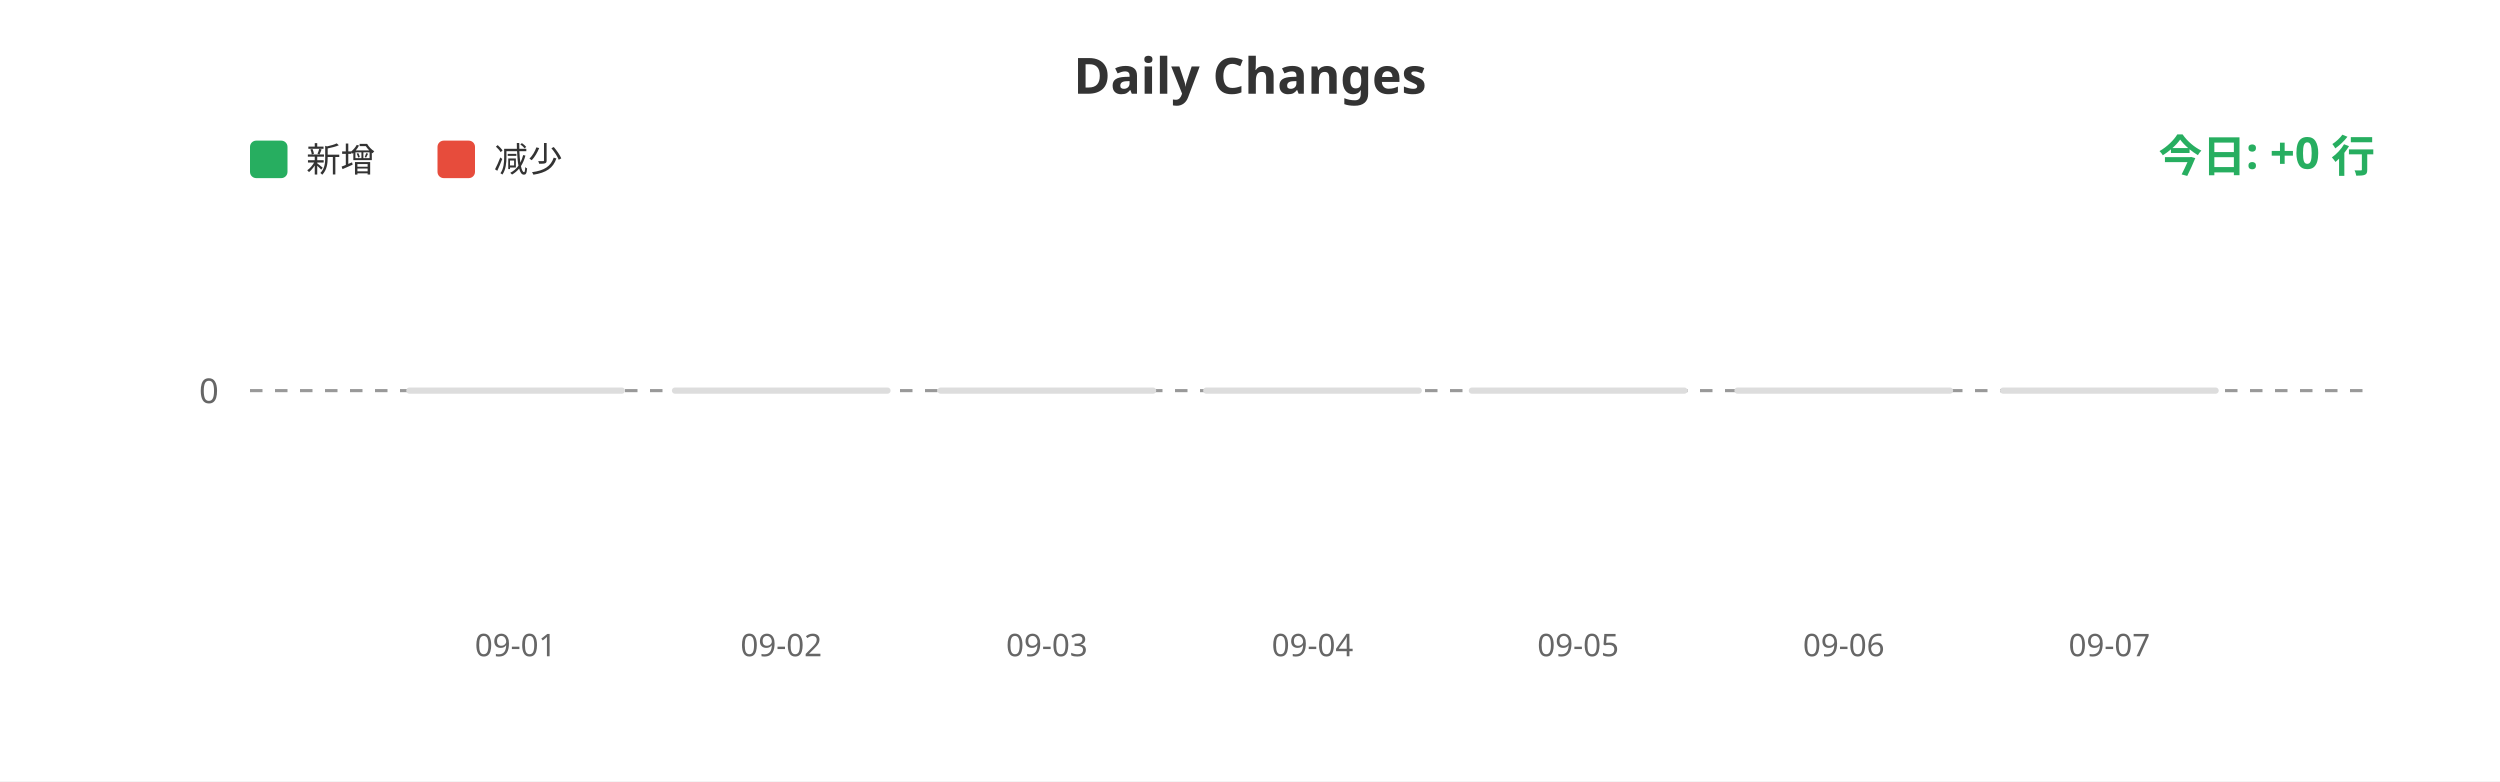
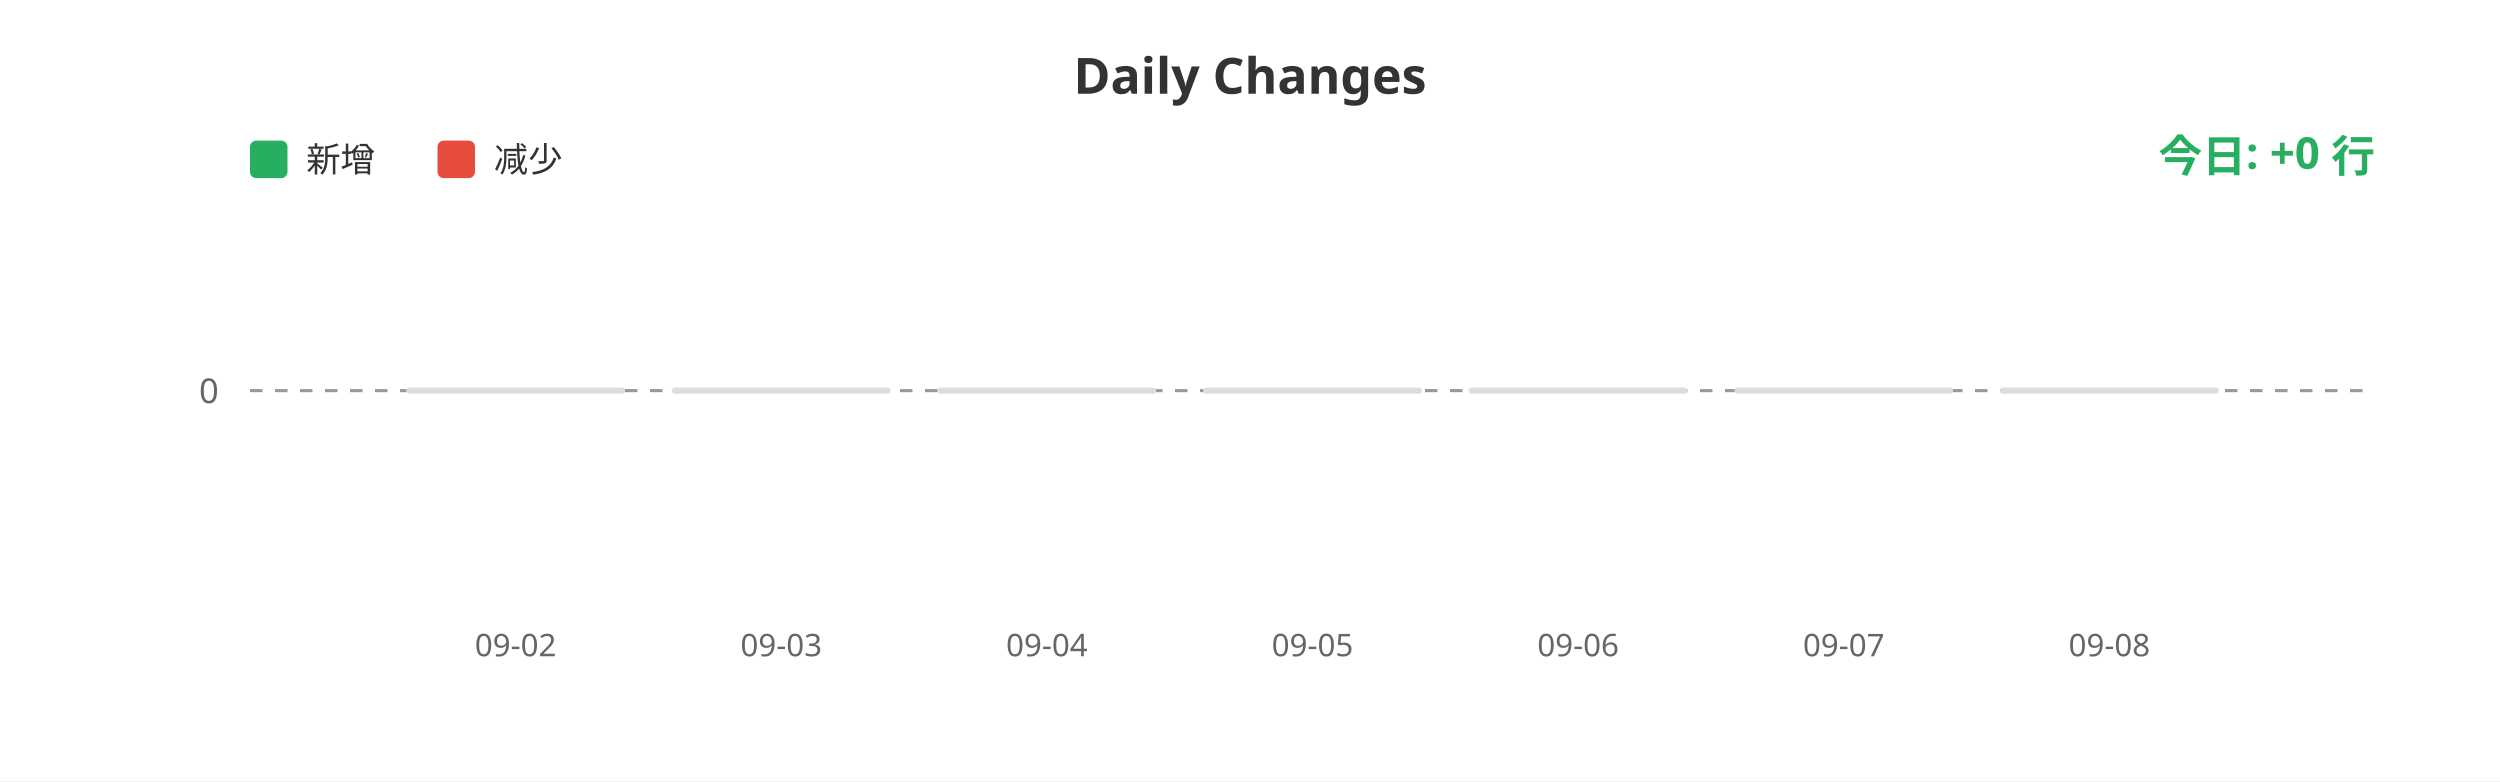
<svg xmlns="http://www.w3.org/2000/svg" width="800" height="250">
  <rect width="100%" height="100%" fill="#ffffff" />
  <text x="400" y="30" fill="#333" font-size="16" font-weight="bold" text-anchor="middle" font-family="sans-serif">Daily Changes</text>
  <rect x="80" y="45" width="12" height="12" fill="#27ae60" rx="2" />
  <text x="98" y="55" fill="#333" font-size="11" font-family="sans-serif">新增</text>
  <rect x="140" y="45" width="12" height="12" fill="#e74c3c" rx="2" />
  <text x="158" y="55" fill="#333" font-size="11" font-family="sans-serif">减少</text>
  <line x1="80" y1="125" x2="760" y2="125" stroke="#999" stroke-width="1" stroke-dasharray="4" />
  <text x="70" y="129" fill="#666" font-size="11" text-anchor="end" font-family="sans-serif">0</text>
  <rect x="130.0" y="124" width="70" height="2" fill="#ddd" rx="1" />
  <rect x="215.0" y="124" width="70" height="2" fill="#ddd" rx="1" />
  <rect x="300.0" y="124" width="70" height="2" fill="#ddd" rx="1" />
  <rect x="385.0" y="124" width="70" height="2" fill="#ddd" rx="1" />
  <rect x="470.0" y="124" width="70" height="2" fill="#ddd" rx="1" />
  <rect x="555.0" y="124" width="70" height="2" fill="#ddd" rx="1" />
  <rect x="640.0" y="124" width="70" height="2" fill="#ddd" rx="1" />
-   <text x="165.0" y="210" fill="#666" font-size="10" text-anchor="middle" font-family="sans-serif">09-01</text>
-   <text x="250.0" y="210" fill="#666" font-size="10" text-anchor="middle" font-family="sans-serif">09-02</text>
-   <text x="335.0" y="210" fill="#666" font-size="10" text-anchor="middle" font-family="sans-serif">09-03</text>
-   <text x="420.0" y="210" fill="#666" font-size="10" text-anchor="middle" font-family="sans-serif">09-04</text>
-   <text x="505.0" y="210" fill="#666" font-size="10" text-anchor="middle" font-family="sans-serif">09-05</text>
-   <text x="590.0" y="210" fill="#666" font-size="10" text-anchor="middle" font-family="sans-serif">09-06</text>
-   <text x="675.0" y="210" fill="#666" font-size="10" text-anchor="middle" font-family="sans-serif">09-07</text>
+   <text x="165.0" y="210" fill="#666" font-size="10" text-anchor="middle" font-family="sans-serif">09-02</text>
+   <text x="250.0" y="210" fill="#666" font-size="10" text-anchor="middle" font-family="sans-serif">09-03</text>
+   <text x="335.0" y="210" fill="#666" font-size="10" text-anchor="middle" font-family="sans-serif">09-04</text>
+   <text x="420.0" y="210" fill="#666" font-size="10" text-anchor="middle" font-family="sans-serif">09-05</text>
+   <text x="505.0" y="210" fill="#666" font-size="10" text-anchor="middle" font-family="sans-serif">09-06</text>
+   <text x="590.0" y="210" fill="#666" font-size="10" text-anchor="middle" font-family="sans-serif">09-07</text>
+   <text x="675.0" y="210" fill="#666" font-size="10" text-anchor="middle" font-family="sans-serif">09-08</text>
  <text x="760" y="55" fill="#27ae60" font-size="14" font-weight="bold" text-anchor="end" font-family="sans-serif">今日: +0 行</text>
</svg>
